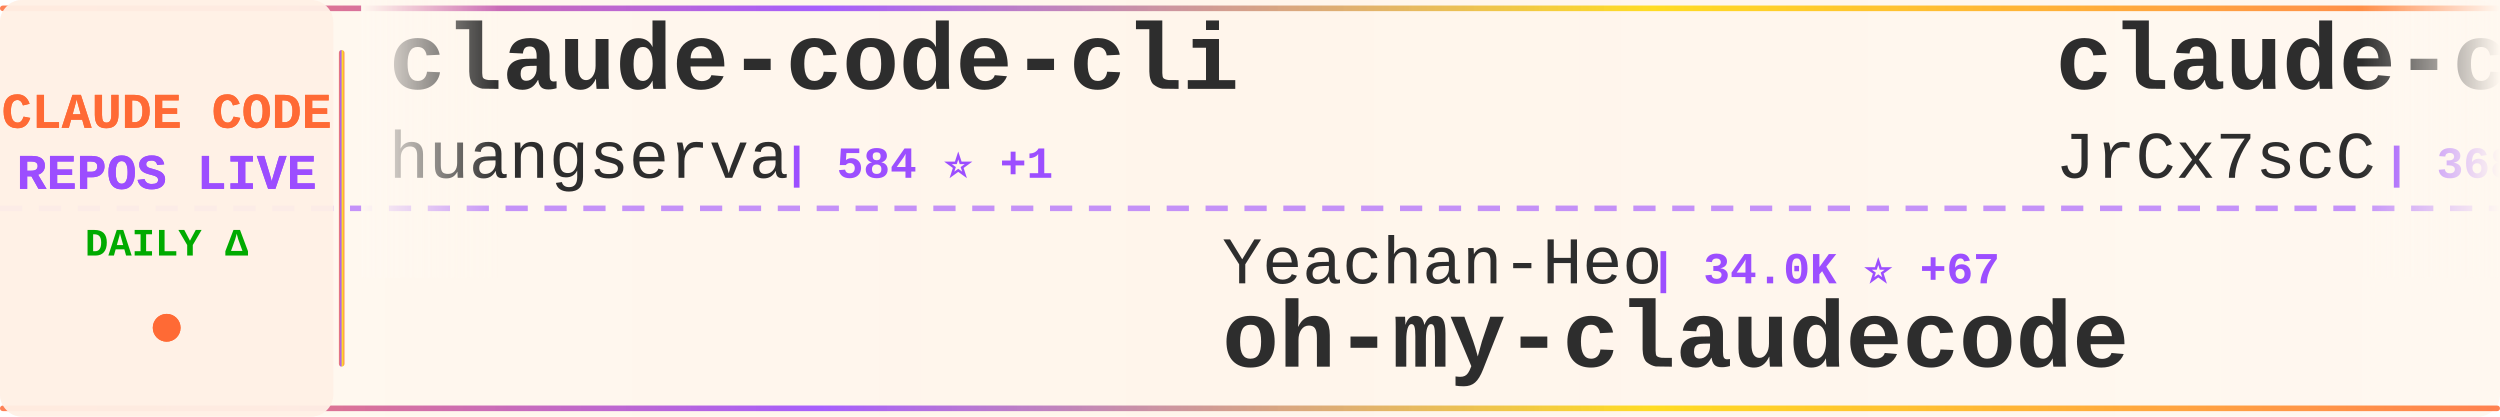
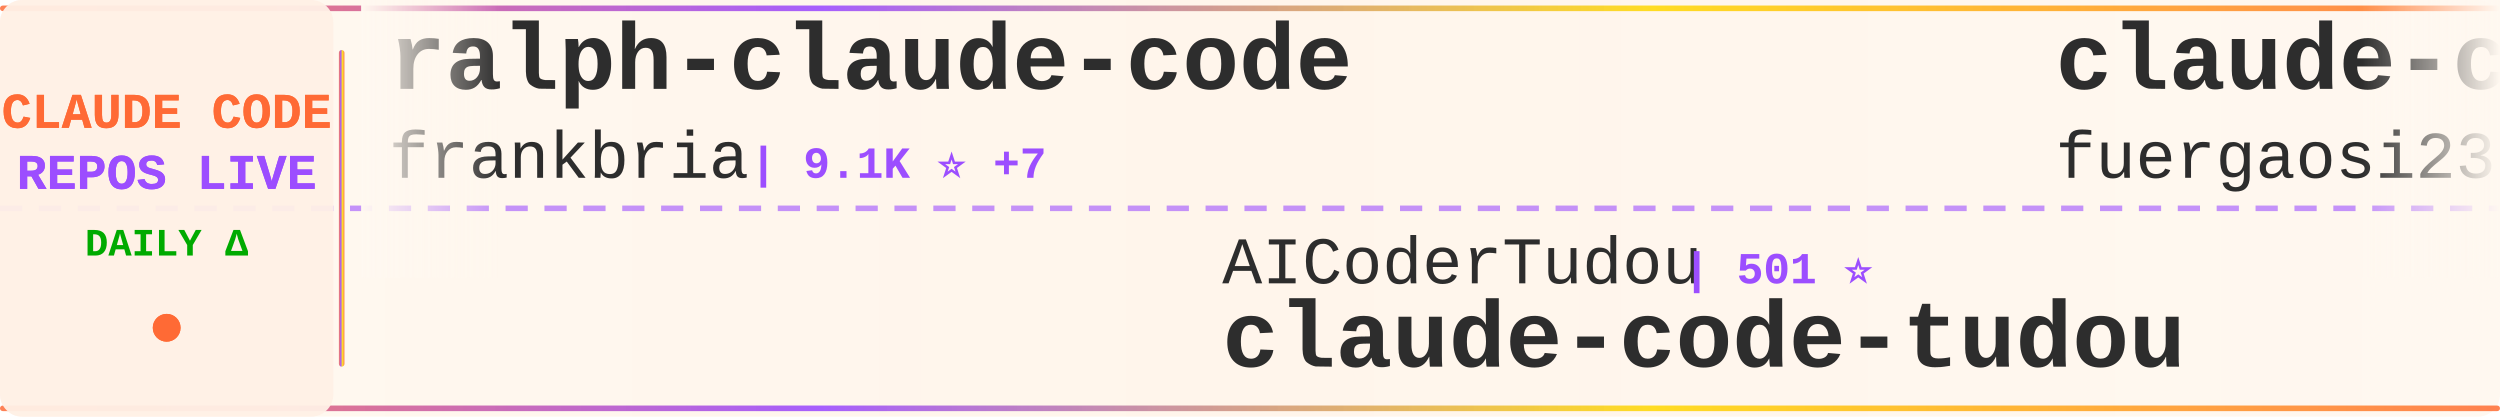
<svg xmlns="http://www.w3.org/2000/svg" width="900" height="150">
  <defs>
    <linearGradient id="tickerBg" x1="0%" y1="0%" x2="100%" y2="0%">
      <stop offset="0%" style="stop-color:#fff8f0;stop-opacity:0.98" />
      <stop offset="50%" style="stop-color:#fff5eb;stop-opacity:1" />
      <stop offset="100%" style="stop-color:#fff8f0;stop-opacity:0.98" />
    </linearGradient>
    <linearGradient id="borderGrad" x1="0%" y1="0%" x2="100%" y2="0%">
      <stop offset="0%" style="stop-color:#FF6B35;stop-opacity:0.85">
        <animate attributeName="stop-opacity" values="0.85;1;0.85" dur="2s" repeatCount="indefinite" />
      </stop>
      <stop offset="33%" style="stop-color:#9C4EFF;stop-opacity:0.9">
        <animate attributeName="stop-opacity" values="0.9;1;0.9" dur="2.2s" repeatCount="indefinite" />
      </stop>
      <stop offset="66%" style="stop-color:#FFD700;stop-opacity:0.85">
        <animate attributeName="stop-opacity" values="0.85;1;0.85" dur="1.8s" repeatCount="indefinite" />
      </stop>
      <stop offset="100%" style="stop-color:#FF6B35;stop-opacity:0.85">
        <animate attributeName="stop-opacity" values="0.85;1;0.85" dur="2s" repeatCount="indefinite" />
      </stop>
    </linearGradient>
    <filter id="textGlow">
      <feGaussianBlur stdDeviation="0.15" result="coloredBlur" />
      <feMerge>
        <feMergeNode in="coloredBlur" />
        <feMergeNode in="SourceGraphic" />
      </feMerge>
    </filter>
    <filter id="metricGlow">
      <feGaussianBlur stdDeviation="0.2" result="coloredBlur" />
      <feMerge>
        <feMergeNode in="coloredBlur" />
        <feMergeNode in="SourceGraphic" />
      </feMerge>
    </filter>
    <linearGradient id="leftFade" x1="0%" y1="0%" x2="100%" y2="0%">
      <stop offset="0%" style="stop-color:#fff8f0;stop-opacity:1" />
      <stop offset="100%" style="stop-color:#fff8f0;stop-opacity:0" />
    </linearGradient>
    <linearGradient id="rightFade" x1="0%" y1="0%" x2="100%" y2="0%">
      <stop offset="0%" style="stop-color:#fff8f0;stop-opacity:0" />
      <stop offset="100%" style="stop-color:#fff8f0;stop-opacity:1" />
    </linearGradient>
  </defs>
  <rect width="900" height="150" fill="url(#tickerBg)" rx="8" />
  <rect x="0" y="2" width="900" height="2" fill="url(#borderGrad)" rx="1" />
  <rect x="0" y="146" width="900" height="2" fill="url(#borderGrad)" rx="1" />
  <line x1="0" y1="75" x2="900" y2="75" stroke="#9C4EFF" stroke-width="2" stroke-dasharray="8 6" opacity="0.6" />
  <rect x="0" y="0" width="120" height="150" fill="#fff0e6" opacity="0.95" rx="8" />
  <text x="60" y="46" font-family="'Courier New', monospace" font-size="18" font-weight="bold" fill="#FF6B35" text-anchor="middle" filter="url(#textGlow)">
    CLAUDE CODE
  </text>
  <text x="60" y="68" font-family="'Courier New', monospace" font-size="18" font-weight="bold" fill="#9C4EFF" text-anchor="middle" filter="url(#textGlow)">
    REPOS LIVE
  </text>
  <text x="60" y="92" font-family="'Courier New', monospace" font-size="14" font-weight="bold" fill="#00aa00" text-anchor="middle">
    DAILY Δ
  </text>
  <circle cx="60" cy="118" r="5" fill="#FF6B35" filter="url(#metricGlow)">
    <animate attributeName="r" values="4;6;4" dur="1.5s" repeatCount="indefinite" />
    <animate attributeName="opacity" values="0.6;1;0.6" dur="1.5s" repeatCount="indefinite" />
  </circle>
  <rect x="122" y="18" width="2" height="114" fill="url(#borderGrad)" rx="1" />
  <clipPath id="tickerClip">
    <rect x="130" y="0" width="770" height="150" />
  </clipPath>
  <g clip-path="url(#tickerClip)">
    <g id="tickerItems">
      <animateTransform attributeName="transform" attributeType="XML" type="translate" from="0 0" to="-3000 0" dur="54s" repeatCount="indefinite" />
      <g transform="translate(0, 0)">
-         <text x="140" y="32" font-family="'Courier New', monospace" font-size="34" font-weight="bold" fill="#2d2d2d">claude-code-cli</text>
-         <text x="140" y="64" font-family="'Courier New', monospace" font-size="24" font-weight="normal" fill="#2d2d2d" opacity="1.0">huangserva</text>
-         <text x="282" y="64" font-family="'Courier New', monospace" font-size="16" font-weight="bold" fill="#9C4EFF"> | 584 ⭐ +1</text>
+         <text x="140" y="32" font-family="'Courier New', monospace" font-size="34" font-weight="bold" fill="#2d2d2d">ralph-claude-code</text>
+         <text x="140" y="64" font-family="'Courier New', monospace" font-size="24" font-weight="normal" fill="#2d2d2d" opacity="1.0">frankbria</text>
+         <text x="270" y="64" font-family="'Courier New', monospace" font-size="16" font-weight="bold" fill="#9C4EFF"> | 9.1K ⭐ +7</text>
      </g>
      <g transform="translate(300, 0)">
+         <text x="140" y="102" font-family="'Courier New', monospace" font-size="24" font-weight="normal" fill="#2d2d2d" opacity="1.0">AICoderTudou</text>
+         <text x="306" y="102" font-family="'Courier New', monospace" font-size="16" font-weight="bold" fill="#9C4EFF"> | 501 ⭐</text>
+         <text x="140" y="132" font-family="'Courier New', monospace" font-size="34" font-weight="bold" fill="#2d2d2d">claude-code-tudou</text>
+       </g>
+       <g transform="translate(600, 0)">
+         <text x="140" y="32" font-family="'Courier New', monospace" font-size="34" font-weight="bold" fill="#2d2d2d">claude-code-proxy</text>
+         <text x="140" y="64" font-family="'Courier New', monospace" font-size="24" font-weight="normal" fill="#2d2d2d" opacity="1.0">fuergaosi233</text>
+         <text x="306" y="64" font-family="'Courier New', monospace" font-size="16" font-weight="bold" fill="#9C4EFF"> | 2.6K ⭐ +2</text>
+       </g>
+       <g transform="translate(900, 0)">
+         <text x="140" y="102" font-family="'Courier New', monospace" font-size="24" font-weight="normal" fill="#2d2d2d" opacity="1.0">wshobson</text>
+         <text x="258" y="102" font-family="'Courier New', monospace" font-size="16" font-weight="bold" fill="#9C4EFF"> | 35.5K ⭐ +59</text>
+         <text x="140" y="132" font-family="'Courier New', monospace" font-size="34" font-weight="bold" fill="#2d2d2d">agents</text>
+       </g>
+       <g transform="translate(1200, 0)">
+         <text x="140" y="32" font-family="'Courier New', monospace" font-size="34" font-weight="bold" fill="#2d2d2d">claude-code-hooks-master...</text>
+         <text x="140" y="64" font-family="'Courier New', monospace" font-size="24" font-weight="normal" fill="#2d2d2d" opacity="1.0">disler</text>
+         <text x="234" y="64" font-family="'Courier New', monospace" font-size="16" font-weight="bold" fill="#9C4EFF"> | 3.7K ⭐ +5</text>
+       </g>
+       <g transform="translate(1500, 0)">
        <text x="140" y="102" font-family="'Courier New', monospace" font-size="24" font-weight="normal" fill="#2d2d2d" opacity="1.0">Yeachan-Heo</text>
-         <text x="294" y="102" font-family="'Courier New', monospace" font-size="16" font-weight="bold" fill="#9C4EFF"> | 34.0K ⭐ +67</text>
+         <text x="294" y="102" font-family="'Courier New', monospace" font-size="16" font-weight="bold" fill="#9C4EFF"> | 34.0K ⭐ +63</text>
        <text x="140" y="132" font-family="'Courier New', monospace" font-size="34" font-weight="bold" fill="#2d2d2d">oh-my-claudecode</text>
      </g>
-       <g transform="translate(600, 0)">
-         <text x="140" y="32" font-family="'Courier New', monospace" font-size="34" font-weight="bold" fill="#2d2d2d">claude-code-source</text>
-         <text x="140" y="64" font-family="'Courier New', monospace" font-size="24" font-weight="normal" fill="#2d2d2d" opacity="1.0">JrCx7scC</text>
-         <text x="258" y="64" font-family="'Courier New', monospace" font-size="16" font-weight="bold" fill="#9C4EFF"> | 368 ⭐</text>
-       </g>
-       <g transform="translate(900, 0)">
-         <text x="140" y="102" font-family="'Courier New', monospace" font-size="24" font-weight="normal" fill="#2d2d2d" opacity="1.0">alirezarezvani</text>
-         <text x="330" y="102" font-family="'Courier New', monospace" font-size="16" font-weight="bold" fill="#9C4EFF"> | 15.1K ⭐ +115</text>
-         <text x="140" y="132" font-family="'Courier New', monospace" font-size="34" font-weight="bold" fill="#2d2d2d">claude-skills</text>
-       </g>
-       <g transform="translate(1200, 0)">
-         <text x="140" y="32" font-family="'Courier New', monospace" font-size="34" font-weight="bold" fill="#2d2d2d">claude-code-ultimate-gui...</text>
-         <text x="140" y="64" font-family="'Courier New', monospace" font-size="24" font-weight="normal" fill="#2d2d2d" opacity="1.0">FlorianBruniaux</text>
-         <text x="342" y="64" font-family="'Courier New', monospace" font-size="16" font-weight="bold" fill="#9C4EFF"> | 4.4K ⭐ +15</text>
-       </g>
-       <g transform="translate(1500, 0)">
-         <text x="140" y="102" font-family="'Courier New', monospace" font-size="24" font-weight="normal" fill="#2d2d2d" opacity="1.0">feiskyer</text>
-         <text x="258" y="102" font-family="'Courier New', monospace" font-size="16" font-weight="bold" fill="#9C4EFF"> | 1.5K ⭐ +2</text>
-         <text x="140" y="132" font-family="'Courier New', monospace" font-size="34" font-weight="bold" fill="#2d2d2d">claude-code-settings</text>
-       </g>
      <g transform="translate(1800, 0)">
-         <text x="140" y="32" font-family="'Courier New', monospace" font-size="34" font-weight="bold" fill="#2d2d2d">ralph</text>
-         <text x="140" y="64" font-family="'Courier New', monospace" font-size="24" font-weight="normal" fill="#2d2d2d" opacity="1.0">snarktank</text>
-         <text x="270" y="64" font-family="'Courier New', monospace" font-size="16" font-weight="bold" fill="#9C4EFF"> | 19.1K ⭐ +32</text>
+         <text x="140" y="32" font-family="'Courier New', monospace" font-size="34" font-weight="bold" fill="#2d2d2d">collection-claude-code-s...</text>
+         <text x="140" y="64" font-family="'Courier New', monospace" font-size="24" font-weight="normal" fill="#2d2d2d" opacity="1.0">chauncygu</text>
+         <text x="270" y="64" font-family="'Courier New', monospace" font-size="16" font-weight="bold" fill="#9C4EFF"> | 2.5K ⭐ +5</text>
      </g>
      <g transform="translate(2100, 0)">
-         <text x="140" y="102" font-family="'Courier New', monospace" font-size="24" font-weight="normal" fill="#2d2d2d" opacity="1.0">andrew-kramer-inno</text>
-         <text x="378" y="102" font-family="'Courier New', monospace" font-size="16" font-weight="bold" fill="#9C4EFF"> | 588 ⭐</text>
-         <text x="140" y="132" font-family="'Courier New', monospace" font-size="34" font-weight="bold" fill="#2d2d2d">claude-code-source-build</text>
+         <text x="140" y="102" font-family="'Courier New', monospace" font-size="24" font-weight="normal" fill="#2d2d2d" opacity="1.0">shareAI-lab</text>
+         <text x="294" y="102" font-family="'Courier New', monospace" font-size="16" font-weight="bold" fill="#9C4EFF"> | 60.8K ⭐ +153</text>
+         <text x="140" y="132" font-family="'Courier New', monospace" font-size="34" font-weight="bold" fill="#2d2d2d">learn-claude-code</text>
      </g>
      <g transform="translate(2400, 0)">
-         <text x="140" y="32" font-family="'Courier New', monospace" font-size="34" font-weight="bold" fill="#2d2d2d">claude-code-local</text>
-         <text x="140" y="64" font-family="'Courier New', monospace" font-size="24" font-weight="normal" fill="#2d2d2d" opacity="1.0">nicedreamzapp</text>
-         <text x="318" y="64" font-family="'Courier New', monospace" font-size="16" font-weight="bold" fill="#9C4EFF"> | 2.6K ⭐ +2</text>
+         <text x="140" y="32" font-family="'Courier New', monospace" font-size="34" font-weight="bold" fill="#2d2d2d">Claude-Code-Game-Studios</text>
+         <text x="140" y="64" font-family="'Courier New', monospace" font-size="24" font-weight="normal" fill="#2d2d2d" opacity="1.0">Donchitos</text>
+         <text x="270" y="64" font-family="'Courier New', monospace" font-size="16" font-weight="bold" fill="#9C4EFF"> | 19.0K ⭐ +170</text>
      </g>
      <g transform="translate(2700, 0)">
-         <text x="140" y="102" font-family="'Courier New', monospace" font-size="24" font-weight="normal" fill="#2d2d2d" opacity="1.0">farion1231</text>
-         <text x="282" y="102" font-family="'Courier New', monospace" font-size="16" font-weight="bold" fill="#9C4EFF"> | 72.6K ⭐ +825</text>
-         <text x="140" y="132" font-family="'Courier New', monospace" font-size="34" font-weight="bold" fill="#2d2d2d">cc-switch</text>
+         <text x="140" y="102" font-family="'Courier New', monospace" font-size="24" font-weight="normal" fill="#2d2d2d" opacity="1.0">Windy3f3f3f3f</text>
+         <text x="318" y="102" font-family="'Courier New', monospace" font-size="16" font-weight="bold" fill="#9C4EFF"> | 1.2K ⭐ +6</text>
+         <text x="140" y="132" font-family="'Courier New', monospace" font-size="34" font-weight="bold" fill="#2d2d2d">claude-code-from-scratch</text>
      </g>
      <g transform="translate(3000, 0)">
-         <text x="140" y="32" font-family="'Courier New', monospace" font-size="34" font-weight="bold" fill="#2d2d2d">claude-code-cli</text>
-         <text x="140" y="64" font-family="'Courier New', monospace" font-size="24" font-weight="normal" fill="#2d2d2d" opacity="1.0">huangserva</text>
-         <text x="282" y="64" font-family="'Courier New', monospace" font-size="16" font-weight="bold" fill="#9C4EFF"> | 584 ⭐ +1</text>
+         <text x="140" y="32" font-family="'Courier New', monospace" font-size="34" font-weight="bold" fill="#2d2d2d">ralph-claude-code</text>
+         <text x="140" y="64" font-family="'Courier New', monospace" font-size="24" font-weight="normal" fill="#2d2d2d" opacity="1.0">frankbria</text>
+         <text x="270" y="64" font-family="'Courier New', monospace" font-size="16" font-weight="bold" fill="#9C4EFF"> | 9.1K ⭐ +7</text>
      </g>
      <g transform="translate(3300, 0)">
-         <text x="140" y="102" font-family="'Courier New', monospace" font-size="24" font-weight="normal" fill="#2d2d2d" opacity="1.0">Yeachan-Heo</text>
-         <text x="294" y="102" font-family="'Courier New', monospace" font-size="16" font-weight="bold" fill="#9C4EFF"> | 34.0K ⭐ +67</text>
-         <text x="140" y="132" font-family="'Courier New', monospace" font-size="34" font-weight="bold" fill="#2d2d2d">oh-my-claudecode</text>
+         <text x="140" y="102" font-family="'Courier New', monospace" font-size="24" font-weight="normal" fill="#2d2d2d" opacity="1.0">AICoderTudou</text>
+         <text x="306" y="102" font-family="'Courier New', monospace" font-size="16" font-weight="bold" fill="#9C4EFF"> | 501 ⭐</text>
+         <text x="140" y="132" font-family="'Courier New', monospace" font-size="34" font-weight="bold" fill="#2d2d2d">claude-code-tudou</text>
      </g>
      <g transform="translate(3600, 0)">
-         <text x="140" y="32" font-family="'Courier New', monospace" font-size="34" font-weight="bold" fill="#2d2d2d">claude-code-source</text>
-         <text x="140" y="64" font-family="'Courier New', monospace" font-size="24" font-weight="normal" fill="#2d2d2d" opacity="1.0">JrCx7scC</text>
-         <text x="258" y="64" font-family="'Courier New', monospace" font-size="16" font-weight="bold" fill="#9C4EFF"> | 368 ⭐</text>
+         <text x="140" y="32" font-family="'Courier New', monospace" font-size="34" font-weight="bold" fill="#2d2d2d">claude-code-proxy</text>
+         <text x="140" y="64" font-family="'Courier New', monospace" font-size="24" font-weight="normal" fill="#2d2d2d" opacity="1.0">fuergaosi233</text>
+         <text x="306" y="64" font-family="'Courier New', monospace" font-size="16" font-weight="bold" fill="#9C4EFF"> | 2.6K ⭐ +2</text>
      </g>
      <g transform="translate(3900, 0)">
-         <text x="140" y="102" font-family="'Courier New', monospace" font-size="24" font-weight="normal" fill="#2d2d2d" opacity="1.0">alirezarezvani</text>
-         <text x="330" y="102" font-family="'Courier New', monospace" font-size="16" font-weight="bold" fill="#9C4EFF"> | 15.1K ⭐ +115</text>
-         <text x="140" y="132" font-family="'Courier New', monospace" font-size="34" font-weight="bold" fill="#2d2d2d">claude-skills</text>
+         <text x="140" y="102" font-family="'Courier New', monospace" font-size="24" font-weight="normal" fill="#2d2d2d" opacity="1.0">wshobson</text>
+         <text x="258" y="102" font-family="'Courier New', monospace" font-size="16" font-weight="bold" fill="#9C4EFF"> | 35.5K ⭐ +59</text>
+         <text x="140" y="132" font-family="'Courier New', monospace" font-size="34" font-weight="bold" fill="#2d2d2d">agents</text>
      </g>
    </g>
  </g>
  <rect x="130" y="0" width="50" height="100" fill="url(#leftFade)" />
  <rect x="850" y="0" width="50" height="100" fill="url(#rightFade)" />
</svg>
